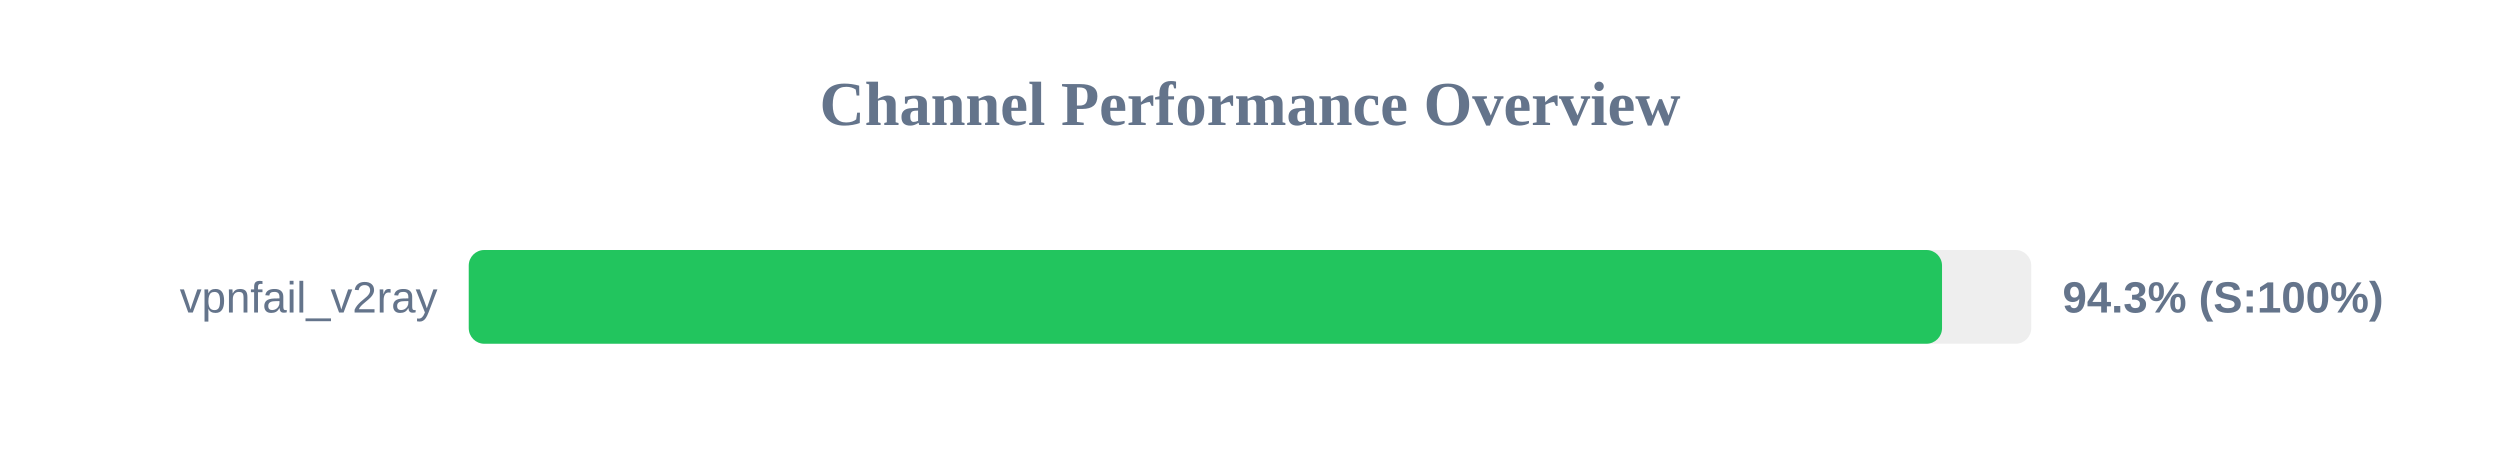
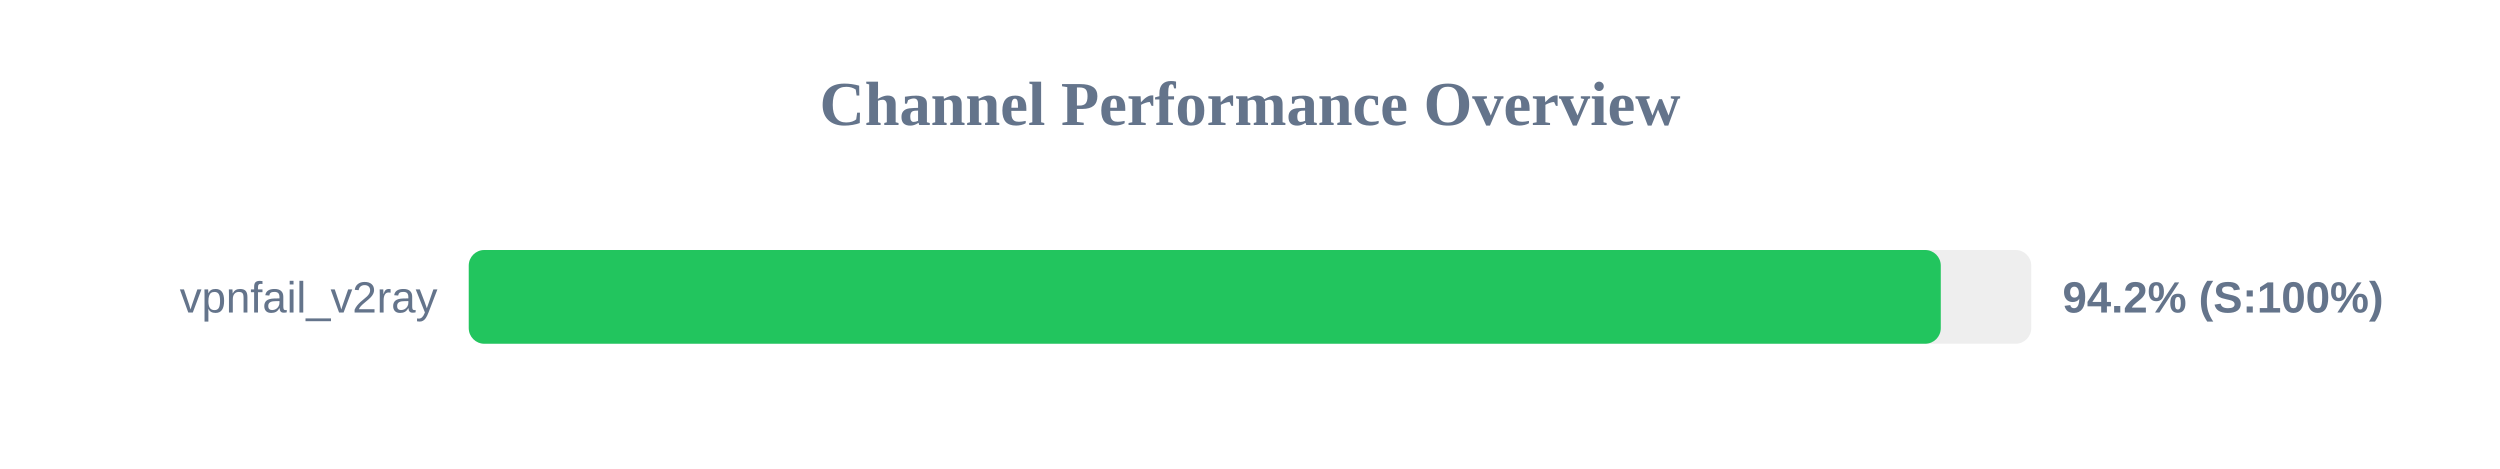
<svg xmlns="http://www.w3.org/2000/svg" width="800" height="150" version="1.1">
  <style>
        .row { font: 14px Arial; fill: #64748b; }
        .score { font: bold 14px Arial; fill: #64748b; }
    </style>
  <text x="400" y="40" text-anchor="middle" font-size="20px" font-weight="bold" fill="#64748b">Channel Performance Overview</text>
  <rect x="150" y="80" width="500" height="30" fill="#eee" rx="5" />
-   <rect x="150" y="80" width="471.45" height="30" fill="#22c55e" rx="5" />
+   <rect x="150" y="80" width="471.05" height="30" fill="#22c55e" rx="5" />
  <text x="140" y="100" text-anchor="end" class="row">vpnfail_v2ray</text>
-   <text x="660" y="100" text-anchor="start" class="score">94.3% (S:100%)</text>
+   <text x="660" y="100" text-anchor="start" class="score">94.2% (S:100%)</text>
</svg>
